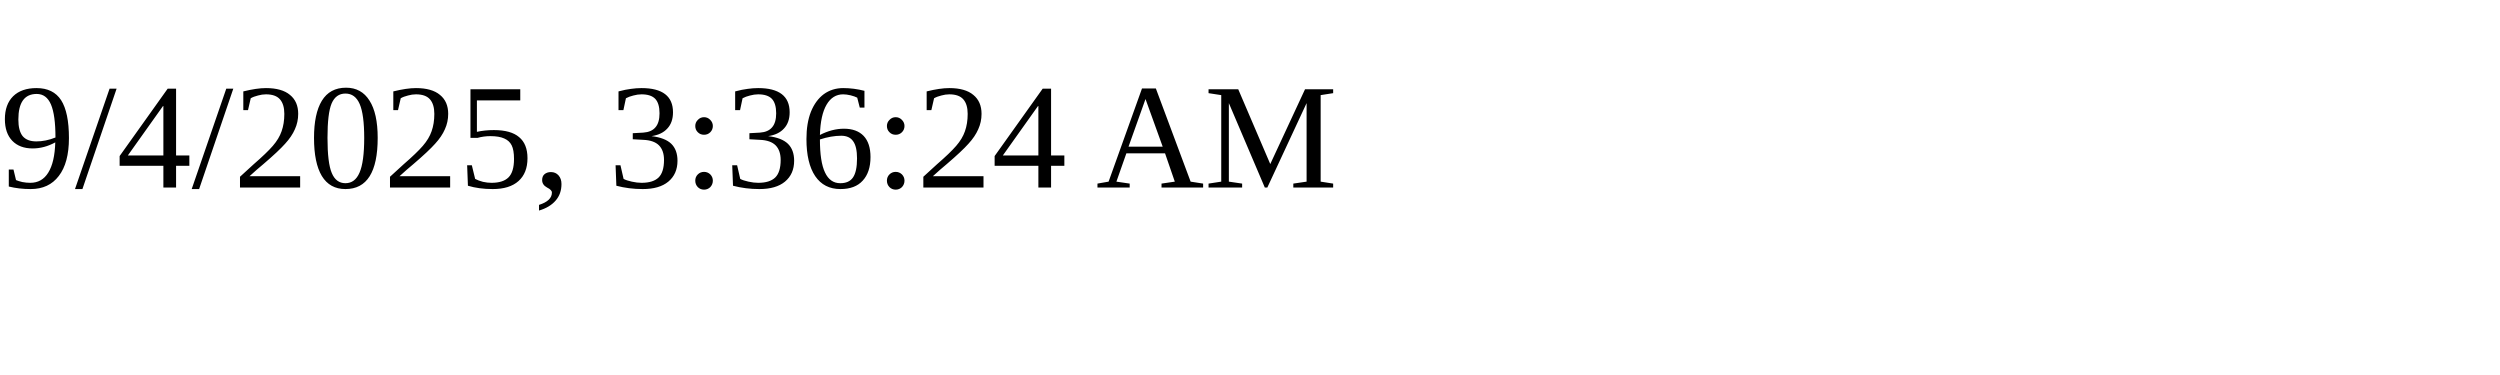
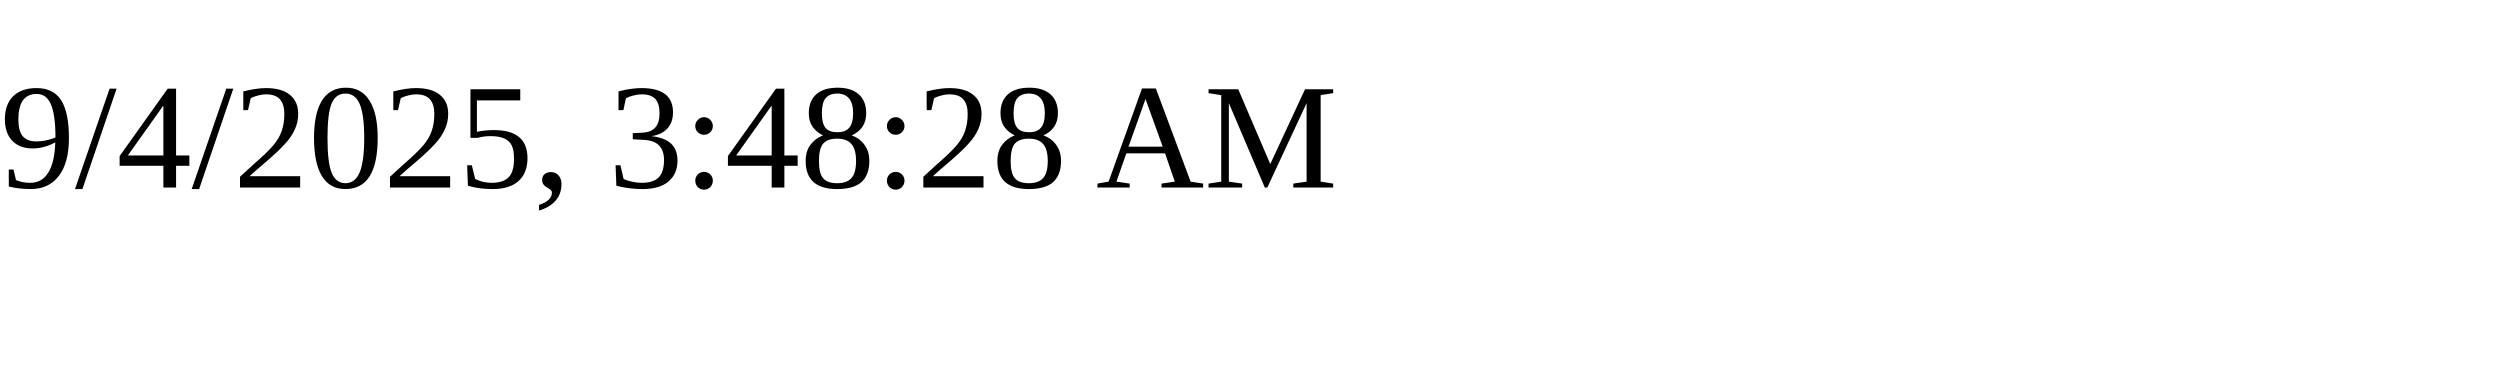
<svg xmlns="http://www.w3.org/2000/svg" height="30" width="200">
-   <text x="0" y="15">9/4/2025, 3:36:24 AM</text>
+   <text x="0" y="15">9/4/2025, 3:48:28 AM</text>
</svg>
